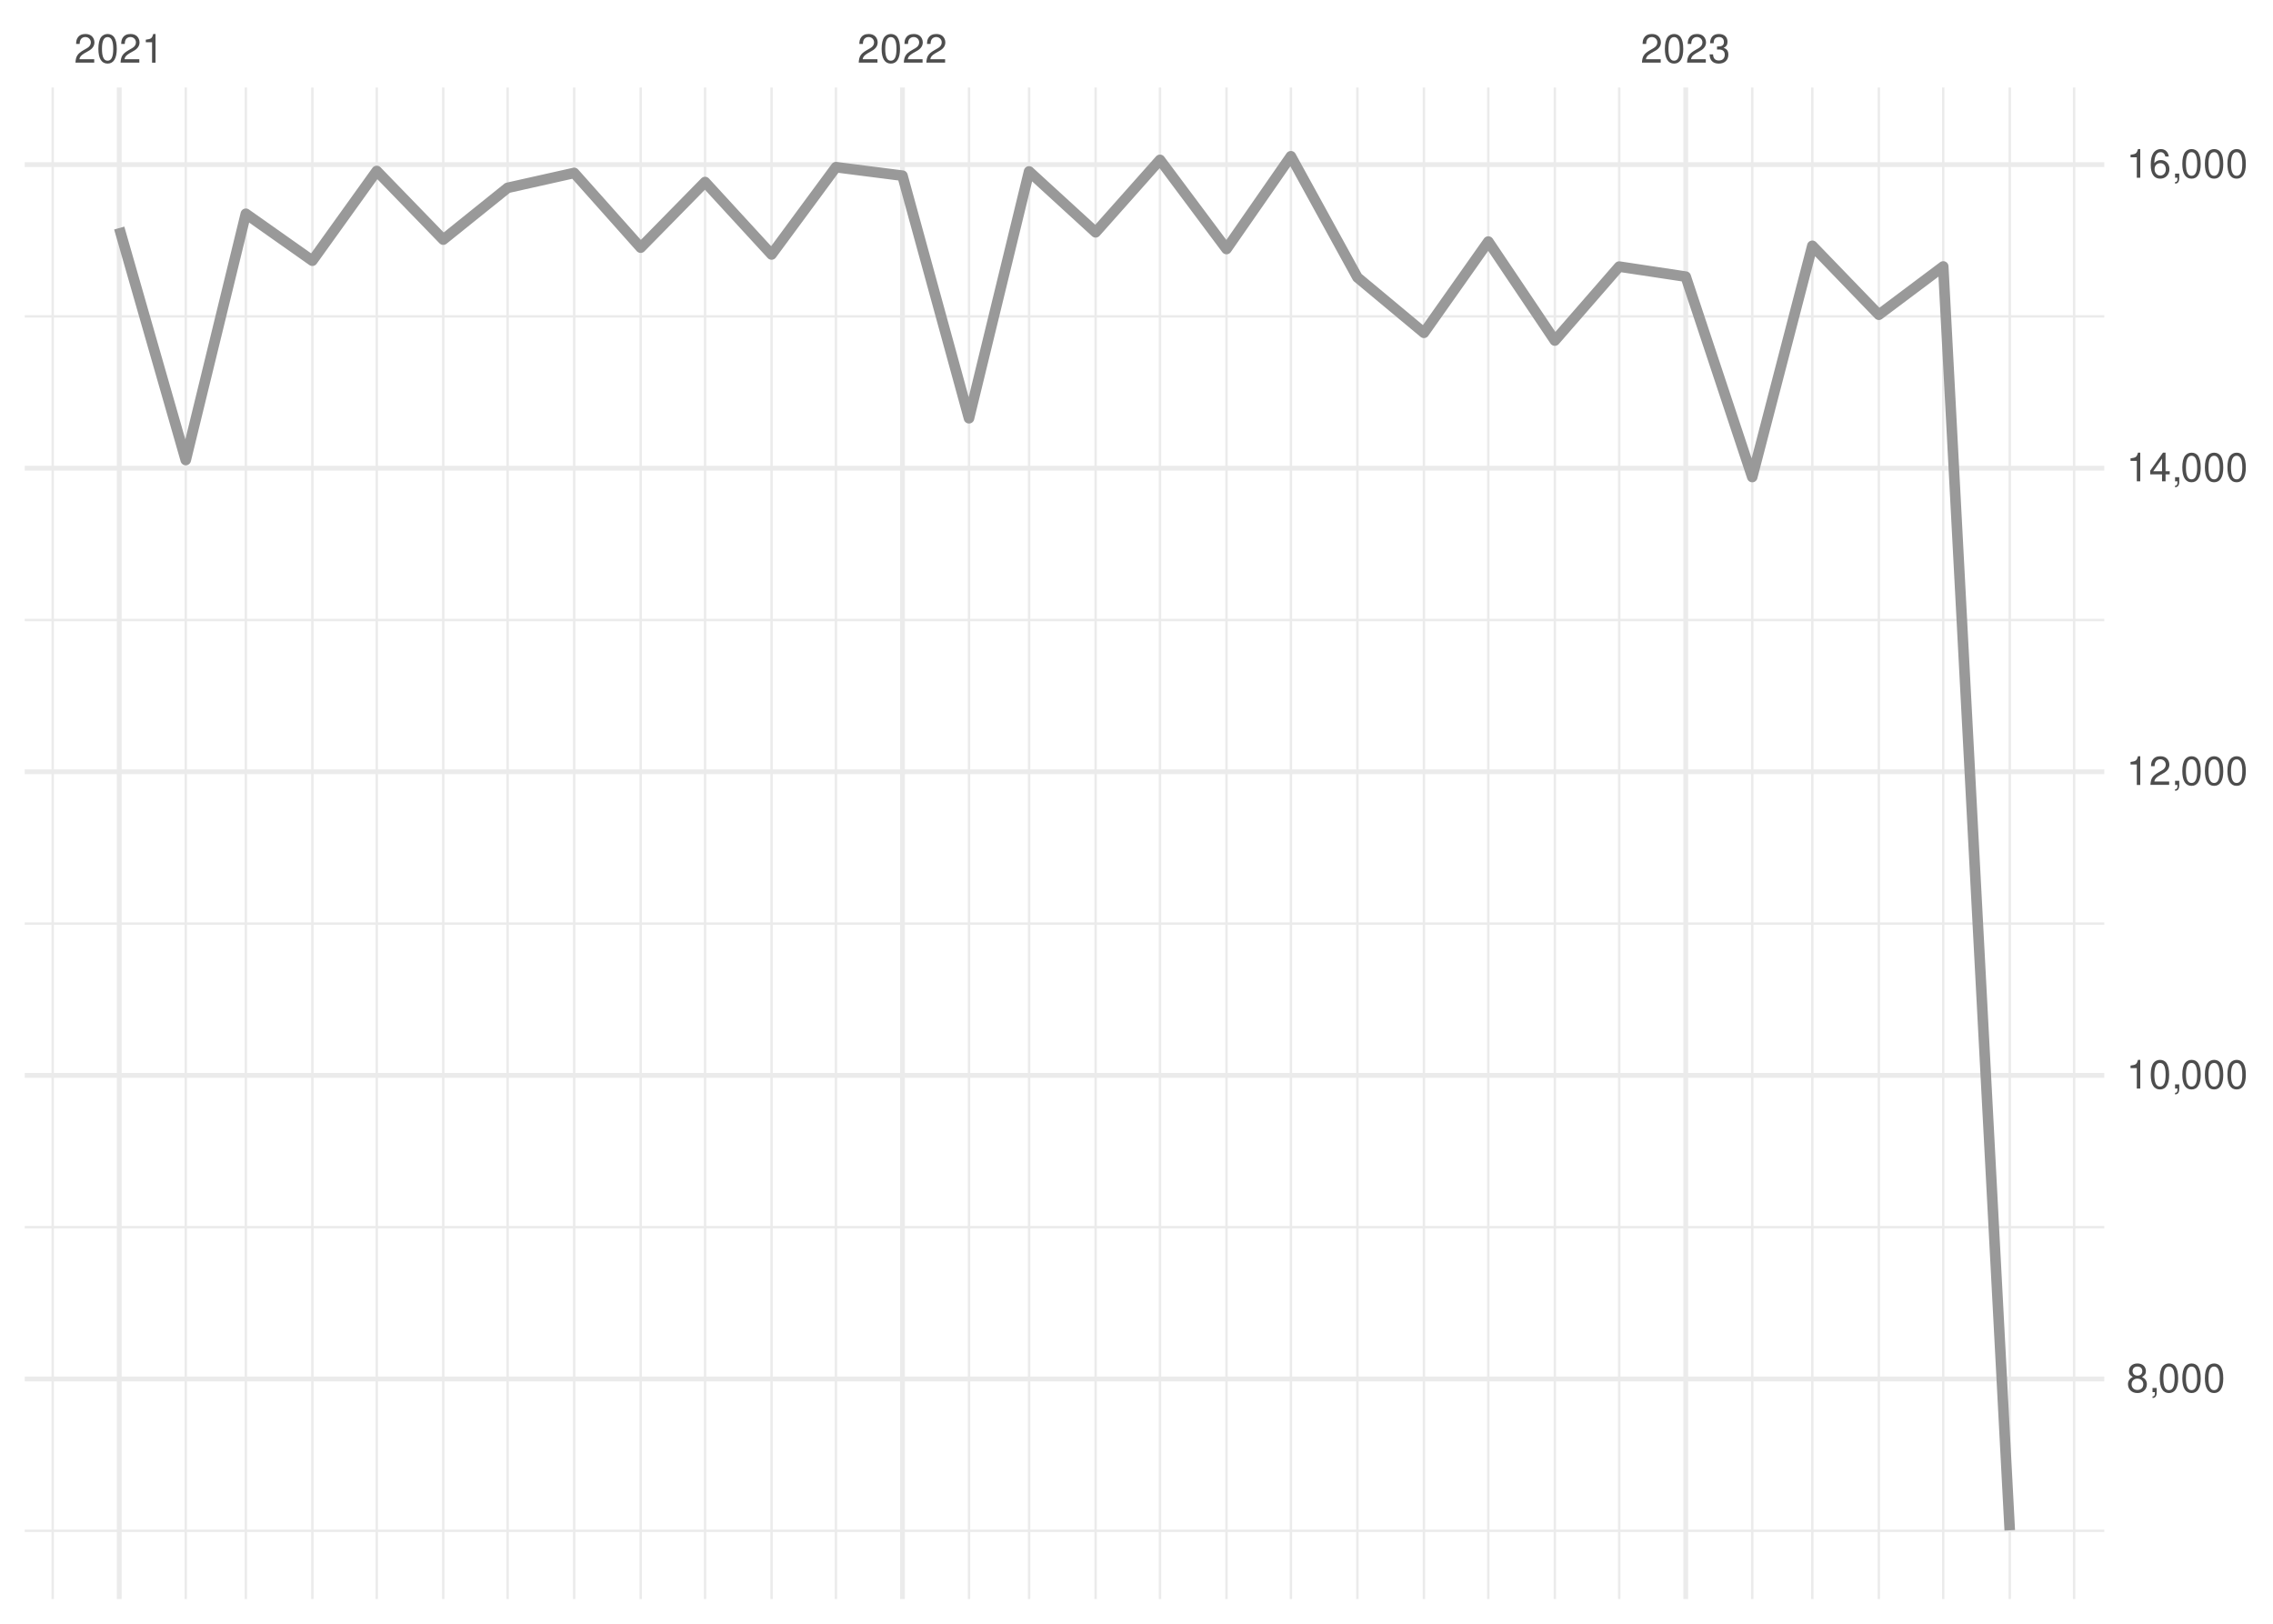
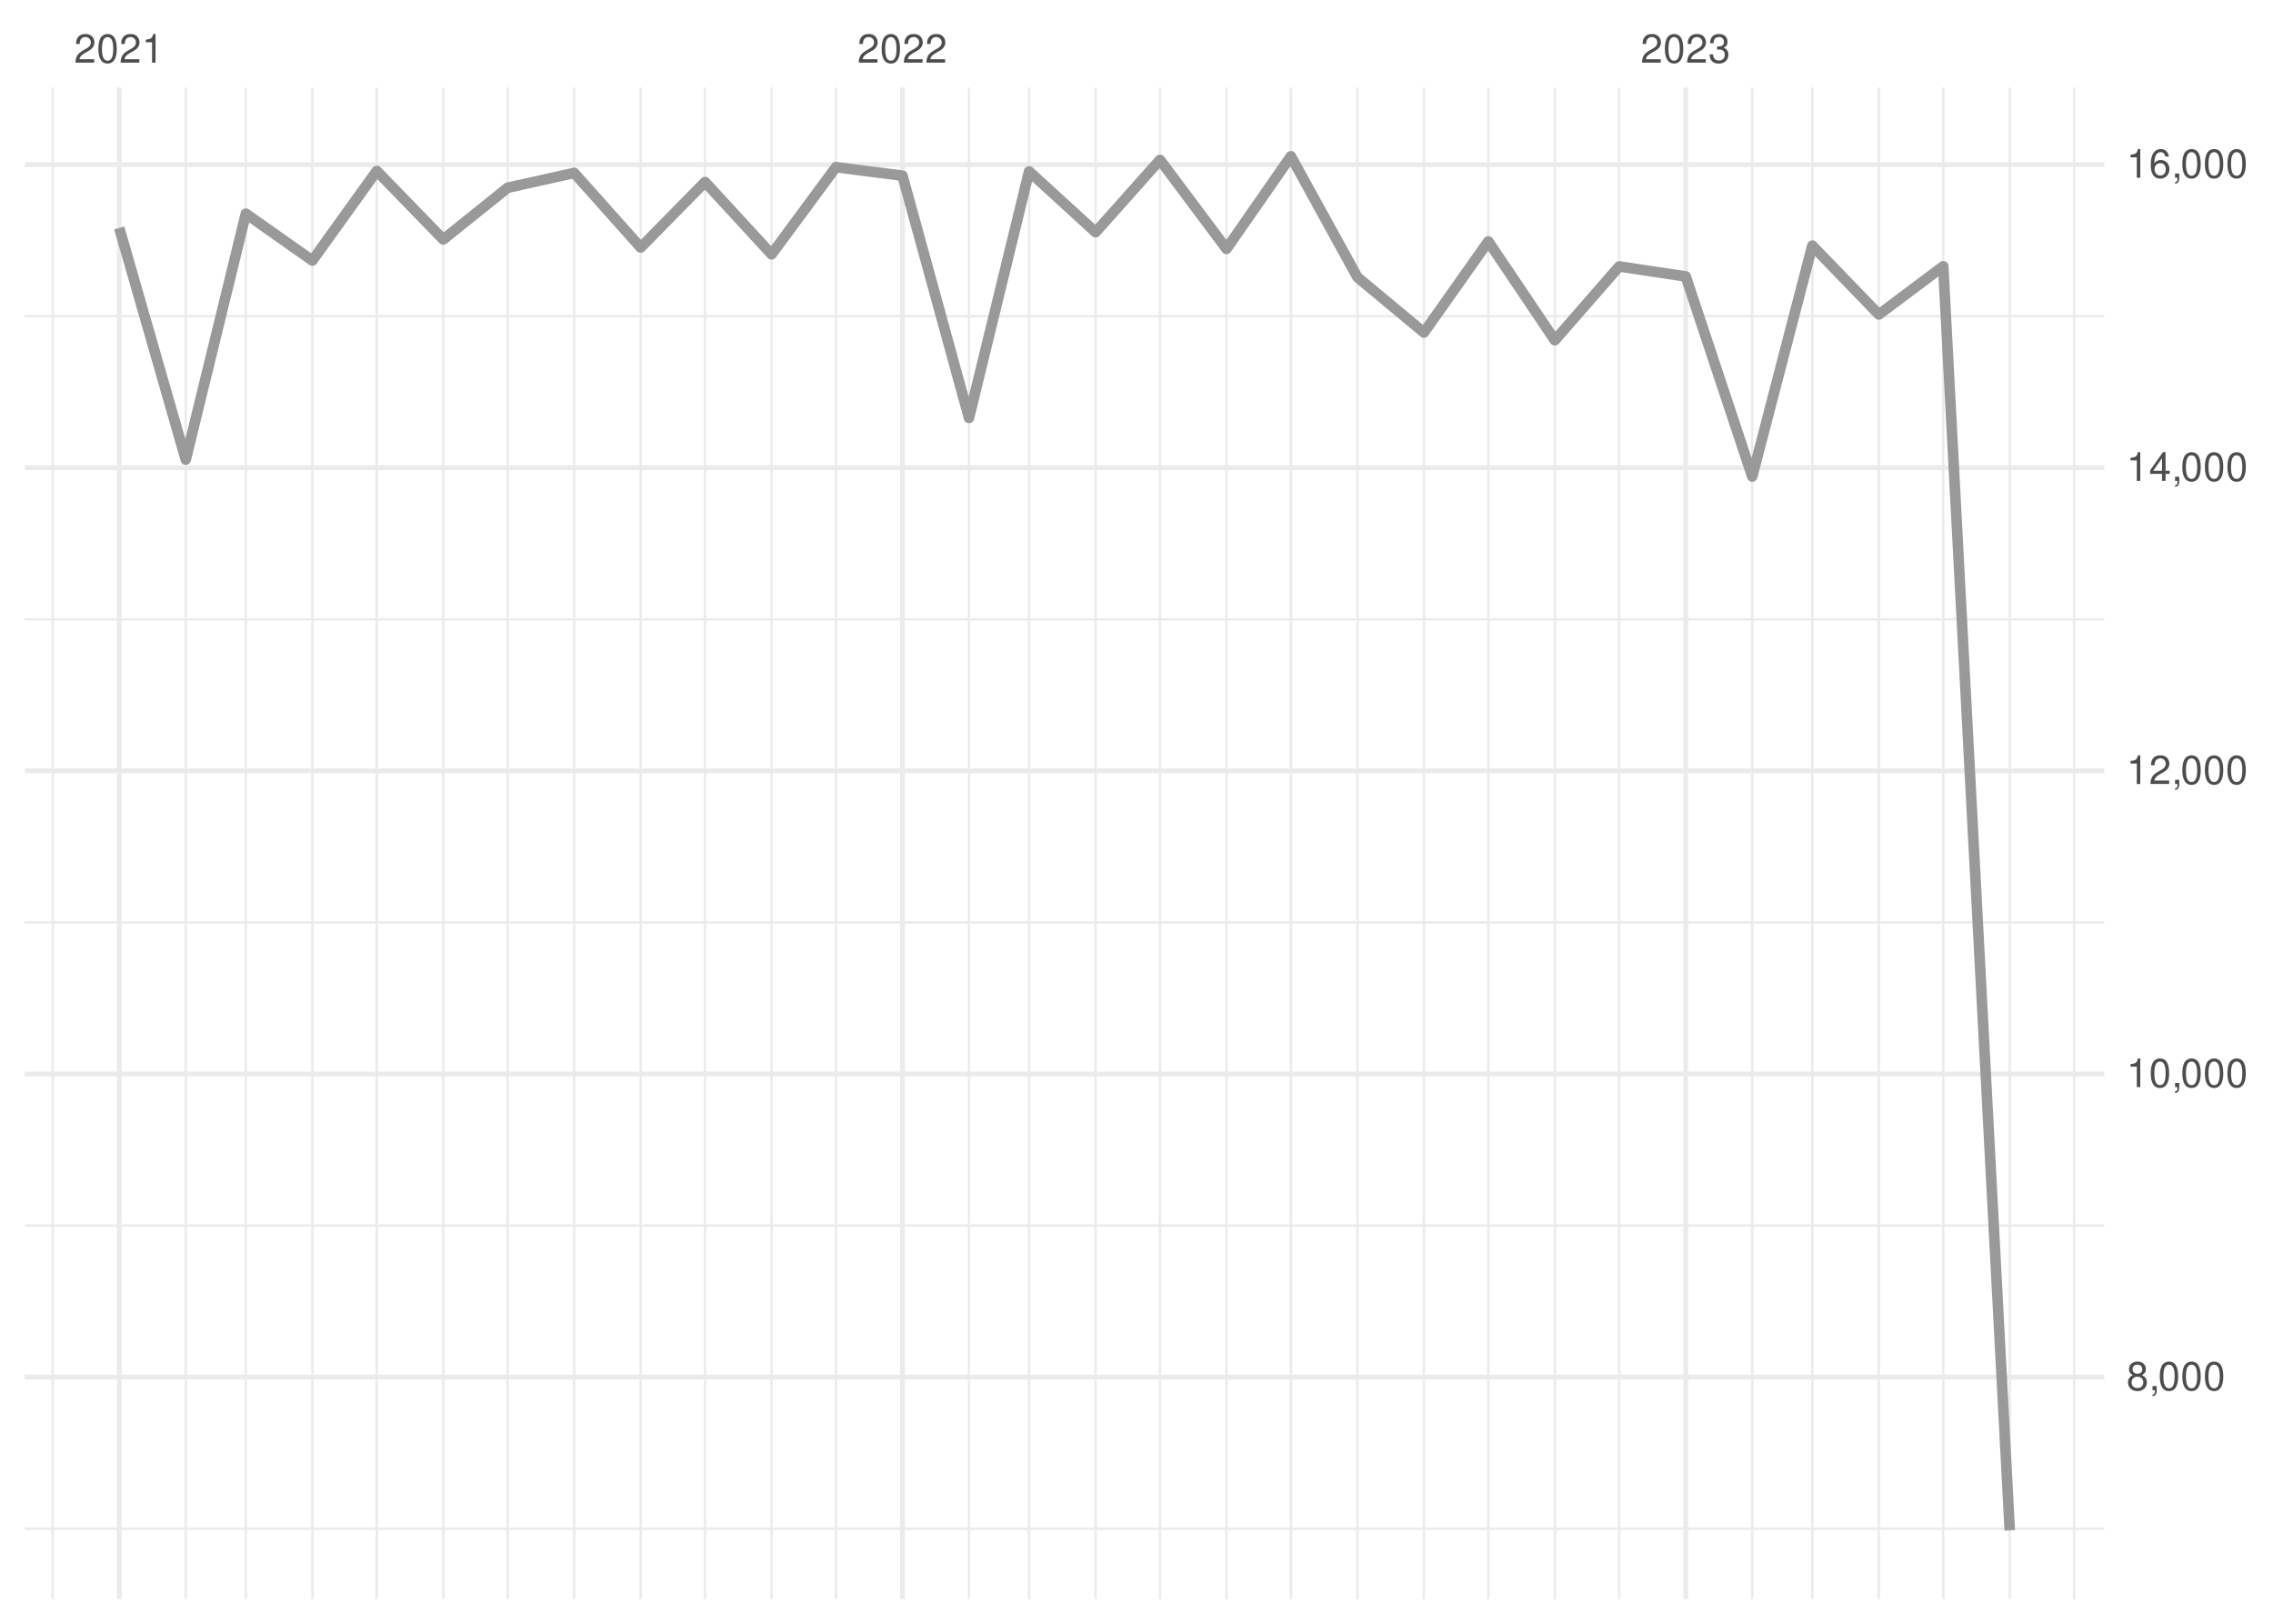
<svg xmlns="http://www.w3.org/2000/svg" xmlns:xlink="http://www.w3.org/1999/xlink" width="504pt" height="360pt" viewBox="0 0 504 360" version="1.1">
  <defs>
    <g>
      <symbol overflow="visible" id="glyph0-0">
        <path style="stroke:none;" d="" />
      </symbol>
      <symbol overflow="visible" id="glyph0-1">
        <path style="stroke:none;" d="M 4.453 -0.766 L 1.172 -0.766 C 1.25 -1.297 1.531 -1.625 2.297 -2.094 L 3.172 -2.594 C 4.047 -3.062 4.5 -3.719 4.5 -4.5 C 4.5 -5.031 4.281 -5.531 3.922 -5.875 C 3.547 -6.203 3.094 -6.359 2.5 -6.359 C 1.703 -6.359 1.125 -6.078 0.781 -5.531 C 0.547 -5.203 0.453 -4.797 0.438 -4.156 L 1.219 -4.156 C 1.234 -4.594 1.297 -4.844 1.406 -5.062 C 1.594 -5.438 2 -5.688 2.469 -5.688 C 3.172 -5.688 3.703 -5.172 3.703 -4.484 C 3.703 -3.969 3.406 -3.531 2.859 -3.219 L 2.047 -2.75 C 0.75 -2 0.375 -1.406 0.297 -0.016 L 4.453 -0.016 Z M 4.453 -0.766 " />
      </symbol>
      <symbol overflow="visible" id="glyph0-2">
        <path style="stroke:none;" d="M 2.422 -6.359 C 1.844 -6.359 1.312 -6.094 0.984 -5.672 C 0.578 -5.109 0.375 -4.25 0.375 -3.078 C 0.375 -0.938 1.078 0.203 2.422 0.203 C 3.734 0.203 4.453 -0.938 4.453 -3.031 C 4.453 -4.25 4.266 -5.078 3.859 -5.672 C 3.531 -6.109 3.016 -6.359 2.422 -6.359 Z M 2.422 -5.672 C 3.25 -5.672 3.672 -4.828 3.672 -3.094 C 3.672 -1.281 3.266 -0.438 2.406 -0.438 C 1.578 -0.438 1.172 -1.312 1.172 -3.062 C 1.172 -4.828 1.578 -5.672 2.422 -5.672 Z M 2.422 -5.672 " />
      </symbol>
      <symbol overflow="visible" id="glyph0-3">
        <path style="stroke:none;" d="M 2.281 -4.531 L 2.281 0 L 3.047 0 L 3.047 -6.359 L 2.547 -6.359 C 2.266 -5.391 2.094 -5.25 0.891 -5.094 L 0.891 -4.531 Z M 2.281 -4.531 " />
      </symbol>
      <symbol overflow="visible" id="glyph0-4">
        <path style="stroke:none;" d="M 1.938 -2.922 L 2.359 -2.922 C 3.203 -2.922 3.656 -2.531 3.656 -1.766 C 3.656 -0.969 3.172 -0.484 2.375 -0.484 C 1.516 -0.484 1.109 -0.922 1.062 -1.844 L 0.281 -1.844 C 0.312 -1.344 0.406 -1 0.547 -0.719 C 0.875 -0.109 1.484 0.203 2.344 0.203 C 3.625 0.203 4.453 -0.578 4.453 -1.781 C 4.453 -2.594 4.141 -3.031 3.391 -3.297 C 3.969 -3.531 4.266 -3.969 4.266 -4.609 C 4.266 -5.703 3.547 -6.359 2.359 -6.359 C 1.109 -6.359 0.438 -5.656 0.406 -4.312 L 1.188 -4.312 C 1.203 -4.703 1.234 -4.922 1.328 -5.109 C 1.5 -5.469 1.891 -5.688 2.375 -5.688 C 3.062 -5.688 3.469 -5.266 3.469 -4.578 C 3.469 -4.141 3.312 -3.859 2.969 -3.719 C 2.766 -3.625 2.484 -3.594 1.938 -3.578 Z M 1.938 -2.922 " />
      </symbol>
      <symbol overflow="visible" id="glyph0-5">
        <path style="stroke:none;" d="M 3.438 -3.359 C 4.094 -3.75 4.297 -4.062 4.297 -4.656 C 4.297 -5.672 3.531 -6.359 2.422 -6.359 C 1.312 -6.359 0.547 -5.672 0.547 -4.672 C 0.547 -4.062 0.75 -3.75 1.391 -3.359 C 0.672 -2.984 0.328 -2.469 0.328 -1.766 C 0.328 -0.609 1.172 0.203 2.422 0.203 C 3.656 0.203 4.516 -0.609 4.516 -1.766 C 4.516 -2.469 4.156 -2.984 3.438 -3.359 Z M 2.422 -5.672 C 3.078 -5.672 3.5 -5.281 3.5 -4.641 C 3.5 -4.047 3.062 -3.656 2.422 -3.656 C 1.766 -3.656 1.344 -4.047 1.344 -4.656 C 1.344 -5.281 1.766 -5.672 2.422 -5.672 Z M 2.422 -3 C 3.188 -3 3.719 -2.484 3.719 -1.75 C 3.719 -0.984 3.203 -0.484 2.406 -0.484 C 1.641 -0.484 1.125 -1 1.125 -1.734 C 1.125 -2.5 1.641 -3 2.422 -3 Z M 2.422 -3 " />
      </symbol>
      <symbol overflow="visible" id="glyph0-6">
        <path style="stroke:none;" d="M 0.766 -0.922 L 0.766 0 L 1.297 0 L 1.297 0.156 C 1.297 0.766 1.172 0.938 0.766 0.953 L 0.766 1.297 C 1.344 1.312 1.688 0.891 1.688 0.141 L 1.688 -0.922 Z M 0.766 -0.922 " />
      </symbol>
      <symbol overflow="visible" id="glyph0-7">
        <path style="stroke:none;" d="M 2.875 -1.547 L 2.875 0 L 3.656 0 L 3.656 -1.547 L 4.578 -1.547 L 4.578 -2.234 L 3.656 -2.234 L 3.656 -6.359 L 3.078 -6.359 L 0.25 -2.359 L 0.25 -1.547 Z M 2.875 -2.234 L 0.922 -2.234 L 2.875 -5.047 Z M 2.875 -2.234 " />
      </symbol>
      <symbol overflow="visible" id="glyph0-8">
        <path style="stroke:none;" d="M 4.375 -4.703 C 4.234 -5.75 3.562 -6.359 2.609 -6.359 C 1.922 -6.359 1.312 -6.031 0.938 -5.453 C 0.547 -4.828 0.375 -4.062 0.375 -2.906 C 0.375 -1.828 0.531 -1.156 0.906 -0.594 C 1.234 -0.078 1.781 0.203 2.469 0.203 C 3.656 0.203 4.516 -0.688 4.516 -1.922 C 4.516 -3.094 3.719 -3.922 2.609 -3.922 C 1.984 -3.922 1.5 -3.688 1.172 -3.234 C 1.172 -4.797 1.672 -5.672 2.562 -5.672 C 3.109 -5.672 3.484 -5.328 3.609 -4.703 Z M 2.5 -3.234 C 3.25 -3.234 3.719 -2.703 3.719 -1.859 C 3.719 -1.062 3.188 -0.484 2.484 -0.484 C 1.766 -0.484 1.219 -1.094 1.219 -1.906 C 1.219 -2.688 1.734 -3.234 2.5 -3.234 Z M 2.5 -3.234 " />
      </symbol>
    </g>
    <clipPath id="clip1">
-       <path d="M 5.48 339 L 466.59 339 L 466.59 340 L 5.48 340 Z M 5.48 339 " />
+       <path d="M 5.48 338 L 466.59 338 L 466.59 340 L 5.48 340 Z M 5.48 338 " />
    </clipPath>
    <clipPath id="clip2">
-       <path d="M 5.48 271 L 466.59 271 L 466.59 273 L 5.48 273 Z M 5.48 271 " />
+       <path d="M 5.48 271 L 466.59 271 L 466.59 272 L 5.48 272 Z M 5.48 271 " />
    </clipPath>
    <clipPath id="clip3">
-       <path d="M 5.48 204 L 466.59 204 L 466.59 206 L 5.48 206 Z M 5.48 204 " />
+       <path d="M 5.48 204 L 466.59 204 L 466.59 205 L 5.48 205 Z M 5.48 204 " />
    </clipPath>
    <clipPath id="clip4">
      <path d="M 5.48 137 L 466.59 137 L 466.59 138 L 5.48 138 Z M 5.48 137 " />
    </clipPath>
    <clipPath id="clip5">
      <path d="M 5.48 69 L 466.59 69 L 466.59 71 L 5.48 71 Z M 5.48 69 " />
    </clipPath>
    <clipPath id="clip6">
      <path d="M 11 19.41 L 12 19.41 L 12 354.52 L 11 354.52 Z M 11 19.41 " />
    </clipPath>
    <clipPath id="clip7">
      <path d="M 40 19.41 L 42 19.41 L 42 354.52 L 40 354.52 Z M 40 19.41 " />
    </clipPath>
    <clipPath id="clip8">
      <path d="M 54 19.41 L 55 19.41 L 55 354.52 L 54 354.52 Z M 54 19.41 " />
    </clipPath>
    <clipPath id="clip9">
      <path d="M 68 19.41 L 70 19.41 L 70 354.52 L 68 354.52 Z M 68 19.41 " />
    </clipPath>
    <clipPath id="clip10">
      <path d="M 83 19.41 L 84 19.41 L 84 354.52 L 83 354.52 Z M 83 19.41 " />
    </clipPath>
    <clipPath id="clip11">
      <path d="M 98 19.41 L 99 19.41 L 99 354.52 L 98 354.52 Z M 98 19.41 " />
    </clipPath>
    <clipPath id="clip12">
      <path d="M 112 19.41 L 113 19.41 L 113 354.52 L 112 354.52 Z M 112 19.41 " />
    </clipPath>
    <clipPath id="clip13">
      <path d="M 127 19.41 L 128 19.41 L 128 354.52 L 127 354.52 Z M 127 19.41 " />
    </clipPath>
    <clipPath id="clip14">
      <path d="M 141 19.41 L 143 19.41 L 143 354.52 L 141 354.52 Z M 141 19.41 " />
    </clipPath>
    <clipPath id="clip15">
      <path d="M 156 19.41 L 157 19.41 L 157 354.52 L 156 354.52 Z M 156 19.41 " />
    </clipPath>
    <clipPath id="clip16">
      <path d="M 170 19.41 L 172 19.41 L 172 354.52 L 170 354.52 Z M 170 19.41 " />
    </clipPath>
    <clipPath id="clip17">
      <path d="M 185 19.41 L 186 19.41 L 186 354.52 L 185 354.52 Z M 185 19.41 " />
    </clipPath>
    <clipPath id="clip18">
      <path d="M 214 19.41 L 216 19.41 L 216 354.52 L 214 354.52 Z M 214 19.41 " />
    </clipPath>
    <clipPath id="clip19">
      <path d="M 227 19.41 L 229 19.41 L 229 354.52 L 227 354.52 Z M 227 19.41 " />
    </clipPath>
    <clipPath id="clip20">
      <path d="M 242 19.41 L 244 19.41 L 244 354.52 L 242 354.52 Z M 242 19.41 " />
    </clipPath>
    <clipPath id="clip21">
      <path d="M 256 19.41 L 258 19.41 L 258 354.52 L 256 354.52 Z M 256 19.41 " />
    </clipPath>
    <clipPath id="clip22">
      <path d="M 271 19.41 L 273 19.41 L 273 354.52 L 271 354.52 Z M 271 19.41 " />
    </clipPath>
    <clipPath id="clip23">
      <path d="M 285 19.41 L 287 19.41 L 287 354.52 L 285 354.52 Z M 285 19.41 " />
    </clipPath>
    <clipPath id="clip24">
      <path d="M 300 19.41 L 302 19.41 L 302 354.52 L 300 354.52 Z M 300 19.41 " />
    </clipPath>
    <clipPath id="clip25">
      <path d="M 315 19.41 L 316 19.41 L 316 354.52 L 315 354.52 Z M 315 19.41 " />
    </clipPath>
    <clipPath id="clip26">
      <path d="M 329 19.41 L 331 19.41 L 331 354.52 L 329 354.52 Z M 329 19.41 " />
    </clipPath>
    <clipPath id="clip27">
      <path d="M 344 19.41 L 346 19.41 L 346 354.52 L 344 354.52 Z M 344 19.41 " />
    </clipPath>
    <clipPath id="clip28">
      <path d="M 358 19.41 L 360 19.41 L 360 354.52 L 358 354.52 Z M 358 19.41 " />
    </clipPath>
    <clipPath id="clip29">
      <path d="M 388 19.41 L 389 19.41 L 389 354.52 L 388 354.52 Z M 388 19.41 " />
    </clipPath>
    <clipPath id="clip30">
      <path d="M 401 19.41 L 403 19.41 L 403 354.52 L 401 354.52 Z M 401 19.41 " />
    </clipPath>
    <clipPath id="clip31">
      <path d="M 416 19.41 L 417 19.41 L 417 354.52 L 416 354.52 Z M 416 19.41 " />
    </clipPath>
    <clipPath id="clip32">
      <path d="M 430 19.41 L 432 19.41 L 432 354.52 L 430 354.52 Z M 430 19.41 " />
    </clipPath>
    <clipPath id="clip33">
      <path d="M 445 19.41 L 446 19.41 L 446 354.52 L 445 354.52 Z M 445 19.41 " />
    </clipPath>
    <clipPath id="clip34">
      <path d="M 459 19.41 L 461 19.41 L 461 354.52 L 459 354.52 Z M 459 19.41 " />
    </clipPath>
    <clipPath id="clip35">
-       <path d="M 5.48 305 L 466.59 305 L 466.59 307 L 5.48 307 Z M 5.48 305 " />
+       <path d="M 5.48 304 L 466.59 304 L 466.59 306 L 5.48 306 Z M 5.48 304 " />
    </clipPath>
    <clipPath id="clip36">
      <path d="M 5.48 237 L 466.59 237 L 466.59 239 L 5.48 239 Z M 5.48 237 " />
    </clipPath>
    <clipPath id="clip37">
      <path d="M 5.48 170 L 466.59 170 L 466.59 172 L 5.48 172 Z M 5.48 170 " />
    </clipPath>
    <clipPath id="clip38">
      <path d="M 5.48 103 L 466.59 103 L 466.59 105 L 5.48 105 Z M 5.48 103 " />
    </clipPath>
    <clipPath id="clip39">
      <path d="M 5.48 35 L 466.59 35 L 466.59 38 L 5.48 38 Z M 5.48 35 " />
    </clipPath>
    <clipPath id="clip40">
      <path d="M 25 19.41 L 27 19.41 L 27 354.52 L 25 354.52 Z M 25 19.41 " />
    </clipPath>
    <clipPath id="clip41">
      <path d="M 199 19.41 L 201 19.41 L 201 354.52 L 199 354.52 Z M 199 19.41 " />
    </clipPath>
    <clipPath id="clip42">
      <path d="M 373 19.41 L 375 19.41 L 375 354.52 L 373 354.52 Z M 373 19.41 " />
    </clipPath>
  </defs>
  <g id="surface26">
    <rect x="0" y="0" width="504" height="360" style="fill:rgb(100%,100%,100%);fill-opacity:1;stroke:none;" />
    <g clip-path="url(#clip1)" clip-rule="nonzero">
-       <path style="fill:none;stroke-width:0.533;stroke-linecap:butt;stroke-linejoin:round;stroke:rgb(92.157%,92.157%,92.157%);stroke-opacity:1;stroke-miterlimit:10;" d="M 5.48 339.391 L 466.59 339.391 " />
+       <path style="fill:none;stroke-width:0.533;stroke-linecap:butt;stroke-linejoin:round;stroke:rgb(92.157%,92.157%,92.157%);stroke-opacity:1;stroke-miterlimit:10;" d="M 5.48 338.918 L 466.59 338.918 " />
    </g>
    <g clip-path="url(#clip2)" clip-rule="nonzero">
-       <path style="fill:none;stroke-width:0.533;stroke-linecap:butt;stroke-linejoin:round;stroke:rgb(92.157%,92.157%,92.157%);stroke-opacity:1;stroke-miterlimit:10;" d="M 5.48 272.078 L 466.59 272.078 " />
+       <path style="fill:none;stroke-width:0.533;stroke-linecap:butt;stroke-linejoin:round;stroke:rgb(92.157%,92.157%,92.157%);stroke-opacity:1;stroke-miterlimit:10;" d="M 5.48 271.711 L 466.59 271.711 " />
    </g>
    <g clip-path="url(#clip3)" clip-rule="nonzero">
-       <path style="fill:none;stroke-width:0.533;stroke-linecap:butt;stroke-linejoin:round;stroke:rgb(92.157%,92.157%,92.157%);stroke-opacity:1;stroke-miterlimit:10;" d="M 5.48 204.77 L 466.59 204.77 " />
+       <path style="fill:none;stroke-width:0.533;stroke-linecap:butt;stroke-linejoin:round;stroke:rgb(92.157%,92.157%,92.157%);stroke-opacity:1;stroke-miterlimit:10;" d="M 5.48 204.508 L 466.59 204.508 " />
    </g>
    <g clip-path="url(#clip4)" clip-rule="nonzero">
-       <path style="fill:none;stroke-width:0.533;stroke-linecap:butt;stroke-linejoin:round;stroke:rgb(92.157%,92.157%,92.157%);stroke-opacity:1;stroke-miterlimit:10;" d="M 5.48 137.461 L 466.59 137.461 " />
+       <path style="fill:none;stroke-width:0.533;stroke-linecap:butt;stroke-linejoin:round;stroke:rgb(92.157%,92.157%,92.157%);stroke-opacity:1;stroke-miterlimit:10;" d="M 5.48 137.301 L 466.59 137.301 " />
    </g>
    <g clip-path="url(#clip5)" clip-rule="nonzero">
-       <path style="fill:none;stroke-width:0.533;stroke-linecap:butt;stroke-linejoin:round;stroke:rgb(92.157%,92.157%,92.157%);stroke-opacity:1;stroke-miterlimit:10;" d="M 5.48 70.148 L 466.59 70.148 " />
+       <path style="fill:none;stroke-width:0.533;stroke-linecap:butt;stroke-linejoin:round;stroke:rgb(92.157%,92.157%,92.157%);stroke-opacity:1;stroke-miterlimit:10;" d="M 5.48 70.094 L 466.59 70.094 " />
    </g>
    <g clip-path="url(#clip6)" clip-rule="nonzero">
      <path style="fill:none;stroke-width:0.533;stroke-linecap:butt;stroke-linejoin:round;stroke:rgb(92.157%,92.157%,92.157%);stroke-opacity:1;stroke-miterlimit:10;" d="M 11.688 354.52 L 11.688 19.41 " />
    </g>
    <g clip-path="url(#clip7)" clip-rule="nonzero">
      <path style="fill:none;stroke-width:0.533;stroke-linecap:butt;stroke-linejoin:round;stroke:rgb(92.157%,92.157%,92.157%);stroke-opacity:1;stroke-miterlimit:10;" d="M 41.188 354.52 L 41.188 19.41 " />
    </g>
    <g clip-path="url(#clip8)" clip-rule="nonzero">
      <path style="fill:none;stroke-width:0.533;stroke-linecap:butt;stroke-linejoin:round;stroke:rgb(92.157%,92.157%,92.157%);stroke-opacity:1;stroke-miterlimit:10;" d="M 54.512 354.52 L 54.512 19.41 " />
    </g>
    <g clip-path="url(#clip9)" clip-rule="nonzero">
      <path style="fill:none;stroke-width:0.533;stroke-linecap:butt;stroke-linejoin:round;stroke:rgb(92.157%,92.157%,92.157%);stroke-opacity:1;stroke-miterlimit:10;" d="M 69.262 354.52 L 69.262 19.41 " />
    </g>
    <g clip-path="url(#clip10)" clip-rule="nonzero">
      <path style="fill:none;stroke-width:0.533;stroke-linecap:butt;stroke-linejoin:round;stroke:rgb(92.157%,92.157%,92.157%);stroke-opacity:1;stroke-miterlimit:10;" d="M 83.535 354.52 L 83.535 19.41 " />
    </g>
    <g clip-path="url(#clip11)" clip-rule="nonzero">
      <path style="fill:none;stroke-width:0.533;stroke-linecap:butt;stroke-linejoin:round;stroke:rgb(92.157%,92.157%,92.157%);stroke-opacity:1;stroke-miterlimit:10;" d="M 98.285 354.52 L 98.285 19.41 " />
    </g>
    <g clip-path="url(#clip12)" clip-rule="nonzero">
      <path style="fill:none;stroke-width:0.533;stroke-linecap:butt;stroke-linejoin:round;stroke:rgb(92.157%,92.157%,92.157%);stroke-opacity:1;stroke-miterlimit:10;" d="M 112.562 354.52 L 112.562 19.41 " />
    </g>
    <g clip-path="url(#clip13)" clip-rule="nonzero">
      <path style="fill:none;stroke-width:0.533;stroke-linecap:butt;stroke-linejoin:round;stroke:rgb(92.157%,92.157%,92.157%);stroke-opacity:1;stroke-miterlimit:10;" d="M 127.312 354.52 L 127.312 19.41 " />
    </g>
    <g clip-path="url(#clip14)" clip-rule="nonzero">
      <path style="fill:none;stroke-width:0.533;stroke-linecap:butt;stroke-linejoin:round;stroke:rgb(92.157%,92.157%,92.157%);stroke-opacity:1;stroke-miterlimit:10;" d="M 142.062 354.52 L 142.062 19.41 " />
    </g>
    <g clip-path="url(#clip15)" clip-rule="nonzero">
      <path style="fill:none;stroke-width:0.533;stroke-linecap:butt;stroke-linejoin:round;stroke:rgb(92.157%,92.157%,92.157%);stroke-opacity:1;stroke-miterlimit:10;" d="M 156.336 354.52 L 156.336 19.41 " />
    </g>
    <g clip-path="url(#clip16)" clip-rule="nonzero">
      <path style="fill:none;stroke-width:0.533;stroke-linecap:butt;stroke-linejoin:round;stroke:rgb(92.157%,92.157%,92.157%);stroke-opacity:1;stroke-miterlimit:10;" d="M 171.086 354.52 L 171.086 19.41 " />
    </g>
    <g clip-path="url(#clip17)" clip-rule="nonzero">
      <path style="fill:none;stroke-width:0.533;stroke-linecap:butt;stroke-linejoin:round;stroke:rgb(92.157%,92.157%,92.157%);stroke-opacity:1;stroke-miterlimit:10;" d="M 185.359 354.52 L 185.359 19.41 " />
    </g>
    <g clip-path="url(#clip18)" clip-rule="nonzero">
      <path style="fill:none;stroke-width:0.533;stroke-linecap:butt;stroke-linejoin:round;stroke:rgb(92.157%,92.157%,92.157%);stroke-opacity:1;stroke-miterlimit:10;" d="M 214.859 354.52 L 214.859 19.41 " />
    </g>
    <g clip-path="url(#clip19)" clip-rule="nonzero">
      <path style="fill:none;stroke-width:0.533;stroke-linecap:butt;stroke-linejoin:round;stroke:rgb(92.157%,92.157%,92.157%);stroke-opacity:1;stroke-miterlimit:10;" d="M 228.184 354.52 L 228.184 19.41 " />
    </g>
    <g clip-path="url(#clip20)" clip-rule="nonzero">
      <path style="fill:none;stroke-width:0.533;stroke-linecap:butt;stroke-linejoin:round;stroke:rgb(92.157%,92.157%,92.157%);stroke-opacity:1;stroke-miterlimit:10;" d="M 242.934 354.52 L 242.934 19.41 " />
    </g>
    <g clip-path="url(#clip21)" clip-rule="nonzero">
      <path style="fill:none;stroke-width:0.533;stroke-linecap:butt;stroke-linejoin:round;stroke:rgb(92.157%,92.157%,92.157%);stroke-opacity:1;stroke-miterlimit:10;" d="M 257.207 354.52 L 257.207 19.41 " />
    </g>
    <g clip-path="url(#clip22)" clip-rule="nonzero">
      <path style="fill:none;stroke-width:0.533;stroke-linecap:butt;stroke-linejoin:round;stroke:rgb(92.157%,92.157%,92.157%);stroke-opacity:1;stroke-miterlimit:10;" d="M 271.957 354.52 L 271.957 19.41 " />
    </g>
    <g clip-path="url(#clip23)" clip-rule="nonzero">
      <path style="fill:none;stroke-width:0.533;stroke-linecap:butt;stroke-linejoin:round;stroke:rgb(92.157%,92.157%,92.157%);stroke-opacity:1;stroke-miterlimit:10;" d="M 286.234 354.52 L 286.234 19.41 " />
    </g>
    <g clip-path="url(#clip24)" clip-rule="nonzero">
      <path style="fill:none;stroke-width:0.533;stroke-linecap:butt;stroke-linejoin:round;stroke:rgb(92.157%,92.157%,92.157%);stroke-opacity:1;stroke-miterlimit:10;" d="M 300.984 354.52 L 300.984 19.41 " />
    </g>
    <g clip-path="url(#clip25)" clip-rule="nonzero">
      <path style="fill:none;stroke-width:0.533;stroke-linecap:butt;stroke-linejoin:round;stroke:rgb(92.157%,92.157%,92.157%);stroke-opacity:1;stroke-miterlimit:10;" d="M 315.734 354.52 L 315.734 19.41 " />
    </g>
    <g clip-path="url(#clip26)" clip-rule="nonzero">
      <path style="fill:none;stroke-width:0.533;stroke-linecap:butt;stroke-linejoin:round;stroke:rgb(92.157%,92.157%,92.157%);stroke-opacity:1;stroke-miterlimit:10;" d="M 330.008 354.52 L 330.008 19.41 " />
    </g>
    <g clip-path="url(#clip27)" clip-rule="nonzero">
      <path style="fill:none;stroke-width:0.533;stroke-linecap:butt;stroke-linejoin:round;stroke:rgb(92.157%,92.157%,92.157%);stroke-opacity:1;stroke-miterlimit:10;" d="M 344.758 354.52 L 344.758 19.41 " />
    </g>
    <g clip-path="url(#clip28)" clip-rule="nonzero">
      <path style="fill:none;stroke-width:0.533;stroke-linecap:butt;stroke-linejoin:round;stroke:rgb(92.157%,92.157%,92.157%);stroke-opacity:1;stroke-miterlimit:10;" d="M 359.031 354.52 L 359.031 19.41 " />
    </g>
    <g clip-path="url(#clip29)" clip-rule="nonzero">
      <path style="fill:none;stroke-width:0.533;stroke-linecap:butt;stroke-linejoin:round;stroke:rgb(92.157%,92.157%,92.157%);stroke-opacity:1;stroke-miterlimit:10;" d="M 388.531 354.52 L 388.531 19.41 " />
    </g>
    <g clip-path="url(#clip30)" clip-rule="nonzero">
      <path style="fill:none;stroke-width:0.533;stroke-linecap:butt;stroke-linejoin:round;stroke:rgb(92.157%,92.157%,92.157%);stroke-opacity:1;stroke-miterlimit:10;" d="M 401.855 354.52 L 401.855 19.41 " />
    </g>
    <g clip-path="url(#clip31)" clip-rule="nonzero">
      <path style="fill:none;stroke-width:0.533;stroke-linecap:butt;stroke-linejoin:round;stroke:rgb(92.157%,92.157%,92.157%);stroke-opacity:1;stroke-miterlimit:10;" d="M 416.605 354.52 L 416.605 19.41 " />
    </g>
    <g clip-path="url(#clip32)" clip-rule="nonzero">
      <path style="fill:none;stroke-width:0.533;stroke-linecap:butt;stroke-linejoin:round;stroke:rgb(92.157%,92.157%,92.157%);stroke-opacity:1;stroke-miterlimit:10;" d="M 430.879 354.52 L 430.879 19.41 " />
    </g>
    <g clip-path="url(#clip33)" clip-rule="nonzero">
      <path style="fill:none;stroke-width:0.533;stroke-linecap:butt;stroke-linejoin:round;stroke:rgb(92.157%,92.157%,92.157%);stroke-opacity:1;stroke-miterlimit:10;" d="M 445.629 354.52 L 445.629 19.41 " />
    </g>
    <g clip-path="url(#clip34)" clip-rule="nonzero">
      <path style="fill:none;stroke-width:0.533;stroke-linecap:butt;stroke-linejoin:round;stroke:rgb(92.157%,92.157%,92.157%);stroke-opacity:1;stroke-miterlimit:10;" d="M 459.902 354.52 L 459.902 19.41 " />
    </g>
    <g clip-path="url(#clip35)" clip-rule="nonzero">
-       <path style="fill:none;stroke-width:1.067;stroke-linecap:butt;stroke-linejoin:round;stroke:rgb(92.157%,92.157%,92.157%);stroke-opacity:1;stroke-miterlimit:10;" d="M 5.48 305.734 L 466.59 305.734 " />
+       <path style="fill:none;stroke-width:1.067;stroke-linecap:butt;stroke-linejoin:round;stroke:rgb(92.157%,92.157%,92.157%);stroke-opacity:1;stroke-miterlimit:10;" d="M 5.48 305.316 L 466.59 305.316 " />
    </g>
    <g clip-path="url(#clip36)" clip-rule="nonzero">
-       <path style="fill:none;stroke-width:1.067;stroke-linecap:butt;stroke-linejoin:round;stroke:rgb(92.157%,92.157%,92.157%);stroke-opacity:1;stroke-miterlimit:10;" d="M 5.48 238.426 L 466.59 238.426 " />
+       <path style="fill:none;stroke-width:1.067;stroke-linecap:butt;stroke-linejoin:round;stroke:rgb(92.157%,92.157%,92.157%);stroke-opacity:1;stroke-miterlimit:10;" d="M 5.48 238.109 L 466.59 238.109 " />
    </g>
    <g clip-path="url(#clip37)" clip-rule="nonzero">
-       <path style="fill:none;stroke-width:1.067;stroke-linecap:butt;stroke-linejoin:round;stroke:rgb(92.157%,92.157%,92.157%);stroke-opacity:1;stroke-miterlimit:10;" d="M 5.48 171.113 L 466.59 171.113 " />
+       <path style="fill:none;stroke-width:1.067;stroke-linecap:butt;stroke-linejoin:round;stroke:rgb(92.157%,92.157%,92.157%);stroke-opacity:1;stroke-miterlimit:10;" d="M 5.48 170.902 L 466.59 170.902 " />
    </g>
    <g clip-path="url(#clip38)" clip-rule="nonzero">
-       <path style="fill:none;stroke-width:1.067;stroke-linecap:butt;stroke-linejoin:round;stroke:rgb(92.157%,92.157%,92.157%);stroke-opacity:1;stroke-miterlimit:10;" d="M 5.48 103.805 L 466.59 103.805 " />
+       <path style="fill:none;stroke-width:1.067;stroke-linecap:butt;stroke-linejoin:round;stroke:rgb(92.157%,92.157%,92.157%);stroke-opacity:1;stroke-miterlimit:10;" d="M 5.48 103.699 L 466.59 103.699 " />
    </g>
    <g clip-path="url(#clip39)" clip-rule="nonzero">
-       <path style="fill:none;stroke-width:1.067;stroke-linecap:butt;stroke-linejoin:round;stroke:rgb(92.157%,92.157%,92.157%);stroke-opacity:1;stroke-miterlimit:10;" d="M 5.48 36.496 L 466.59 36.496 " />
+       <path style="fill:none;stroke-width:1.067;stroke-linecap:butt;stroke-linejoin:round;stroke:rgb(92.157%,92.157%,92.157%);stroke-opacity:1;stroke-miterlimit:10;" d="M 5.48 36.492 L 466.59 36.492 " />
    </g>
    <g clip-path="url(#clip40)" clip-rule="nonzero">
      <path style="fill:none;stroke-width:1.067;stroke-linecap:butt;stroke-linejoin:round;stroke:rgb(92.157%,92.157%,92.157%);stroke-opacity:1;stroke-miterlimit:10;" d="M 26.438 354.52 L 26.438 19.41 " />
    </g>
    <g clip-path="url(#clip41)" clip-rule="nonzero">
      <path style="fill:none;stroke-width:1.067;stroke-linecap:butt;stroke-linejoin:round;stroke:rgb(92.157%,92.157%,92.157%);stroke-opacity:1;stroke-miterlimit:10;" d="M 200.109 354.52 L 200.109 19.41 " />
    </g>
    <g clip-path="url(#clip42)" clip-rule="nonzero">
      <path style="fill:none;stroke-width:1.067;stroke-linecap:butt;stroke-linejoin:round;stroke:rgb(92.157%,92.157%,92.157%);stroke-opacity:1;stroke-miterlimit:10;" d="M 373.781 354.52 L 373.781 19.41 " />
    </g>
-     <path style="fill:none;stroke-width:2.347;stroke-linecap:butt;stroke-linejoin:round;stroke:rgb(60%,60%,60%);stroke-opacity:1;stroke-miterlimit:10;" d="M 26.438 50.562 L 41.188 101.988 L 54.512 47.398 L 69.262 57.797 L 83.535 37.906 L 98.285 53.121 L 112.562 41.645 L 127.312 38.344 L 142.062 54.902 L 156.336 40.363 L 171.086 56.418 L 185.359 37.066 L 200.109 38.949 L 214.859 92.73 L 228.184 38.008 L 242.934 51.504 L 257.207 35.449 L 271.957 55.207 L 286.234 34.645 L 300.984 61.5 L 315.734 73.785 L 330.008 53.559 L 344.758 75.5 L 359.031 59.109 L 373.781 61.332 L 388.531 105.758 L 401.855 54.5 L 416.605 69.777 L 430.879 59.078 L 445.629 339.289 " />
+     <path style="fill:none;stroke-width:2.347;stroke-linecap:butt;stroke-linejoin:round;stroke:rgb(60%,60%,60%);stroke-opacity:1;stroke-miterlimit:10;" d="M 26.438 50.539 L 41.188 101.883 L 54.512 47.379 L 69.262 57.762 L 83.535 37.902 L 98.285 53.09 L 112.562 41.633 L 127.312 38.34 L 142.062 54.871 L 156.336 40.355 L 171.086 56.383 L 185.359 37.062 L 200.109 38.945 L 214.859 92.641 L 228.184 38.004 L 242.934 51.477 L 257.207 35.449 L 271.957 55.176 L 286.234 34.645 L 300.984 61.457 L 315.734 73.723 L 330.008 53.527 L 344.758 75.438 L 359.031 59.074 L 373.781 61.289 L 388.531 105.645 L 401.855 54.469 L 416.605 69.727 L 430.879 59.039 L 445.629 339.289 " />
    <g style="fill:rgb(30.196%,30.196%,30.196%);fill-opacity:1;">
      <use xlink:href="#glyph0-1" x="16.438" y="13.896" />
      <use xlink:href="#glyph0-2" x="21.438" y="13.896" />
      <use xlink:href="#glyph0-1" x="26.438" y="13.896" />
      <use xlink:href="#glyph0-3" x="31.438" y="13.896" />
    </g>
    <g style="fill:rgb(30.196%,30.196%,30.196%);fill-opacity:1;">
      <use xlink:href="#glyph0-1" x="190.109" y="13.896" />
      <use xlink:href="#glyph0-2" x="195.109" y="13.896" />
      <use xlink:href="#glyph0-1" x="200.109" y="13.896" />
      <use xlink:href="#glyph0-1" x="205.109" y="13.896" />
    </g>
    <g style="fill:rgb(30.196%,30.196%,30.196%);fill-opacity:1;">
      <use xlink:href="#glyph0-1" x="363.781" y="13.896" />
      <use xlink:href="#glyph0-2" x="368.781" y="13.896" />
      <use xlink:href="#glyph0-1" x="373.781" y="13.896" />
      <use xlink:href="#glyph0-4" x="378.781" y="13.896" />
    </g>
    <g style="fill:rgb(30.196%,30.196%,30.196%);fill-opacity:1;">
-       <use xlink:href="#glyph0-5" x="471.52" y="308.649" />
-       <use xlink:href="#glyph0-6" x="476.52" y="308.649" />
-       <use xlink:href="#glyph0-2" x="478.52" y="308.649" />
-       <use xlink:href="#glyph0-2" x="483.52" y="308.649" />
-       <use xlink:href="#glyph0-2" x="488.52" y="308.649" />
-     </g>
-     <g style="fill:rgb(30.196%,30.196%,30.196%);fill-opacity:1;">
-       <use xlink:href="#glyph0-3" x="471.52" y="241.341" />
-       <use xlink:href="#glyph0-2" x="476.52" y="241.341" />
-       <use xlink:href="#glyph0-6" x="481.52" y="241.341" />
-       <use xlink:href="#glyph0-2" x="483.52" y="241.341" />
-       <use xlink:href="#glyph0-2" x="488.52" y="241.341" />
-       <use xlink:href="#glyph0-2" x="493.52" y="241.341" />
-     </g>
-     <g style="fill:rgb(30.196%,30.196%,30.196%);fill-opacity:1;">
-       <use xlink:href="#glyph0-3" x="471.52" y="174.028" />
-       <use xlink:href="#glyph0-1" x="476.52" y="174.028" />
-       <use xlink:href="#glyph0-6" x="481.52" y="174.028" />
-       <use xlink:href="#glyph0-2" x="483.52" y="174.028" />
-       <use xlink:href="#glyph0-2" x="488.52" y="174.028" />
-       <use xlink:href="#glyph0-2" x="493.52" y="174.028" />
-     </g>
-     <g style="fill:rgb(30.196%,30.196%,30.196%);fill-opacity:1;">
-       <use xlink:href="#glyph0-3" x="471.52" y="106.72" />
-       <use xlink:href="#glyph0-7" x="476.52" y="106.72" />
-       <use xlink:href="#glyph0-6" x="481.52" y="106.72" />
-       <use xlink:href="#glyph0-2" x="483.52" y="106.72" />
-       <use xlink:href="#glyph0-2" x="488.52" y="106.72" />
-       <use xlink:href="#glyph0-2" x="493.52" y="106.72" />
-     </g>
-     <g style="fill:rgb(30.196%,30.196%,30.196%);fill-opacity:1;">
-       <use xlink:href="#glyph0-3" x="471.52" y="39.411" />
-       <use xlink:href="#glyph0-8" x="476.52" y="39.411" />
-       <use xlink:href="#glyph0-6" x="481.52" y="39.411" />
-       <use xlink:href="#glyph0-2" x="483.52" y="39.411" />
-       <use xlink:href="#glyph0-2" x="488.52" y="39.411" />
-       <use xlink:href="#glyph0-2" x="493.52" y="39.411" />
+       <use xlink:href="#glyph0-5" x="471.52" y="308.231" />
+       <use xlink:href="#glyph0-6" x="476.52" y="308.231" />
+       <use xlink:href="#glyph0-2" x="478.52" y="308.231" />
+       <use xlink:href="#glyph0-2" x="483.52" y="308.231" />
+       <use xlink:href="#glyph0-2" x="488.52" y="308.231" />
+     </g>
+     <g style="fill:rgb(30.196%,30.196%,30.196%);fill-opacity:1;">
+       <use xlink:href="#glyph0-3" x="471.52" y="241.024" />
+       <use xlink:href="#glyph0-2" x="476.52" y="241.024" />
+       <use xlink:href="#glyph0-6" x="481.52" y="241.024" />
+       <use xlink:href="#glyph0-2" x="483.52" y="241.024" />
+       <use xlink:href="#glyph0-2" x="488.52" y="241.024" />
+       <use xlink:href="#glyph0-2" x="493.52" y="241.024" />
+     </g>
+     <g style="fill:rgb(30.196%,30.196%,30.196%);fill-opacity:1;">
+       <use xlink:href="#glyph0-3" x="471.52" y="173.817" />
+       <use xlink:href="#glyph0-1" x="476.52" y="173.817" />
+       <use xlink:href="#glyph0-6" x="481.52" y="173.817" />
+       <use xlink:href="#glyph0-2" x="483.52" y="173.817" />
+       <use xlink:href="#glyph0-2" x="488.52" y="173.817" />
+       <use xlink:href="#glyph0-2" x="493.52" y="173.817" />
+     </g>
+     <g style="fill:rgb(30.196%,30.196%,30.196%);fill-opacity:1;">
+       <use xlink:href="#glyph0-3" x="471.52" y="106.614" />
+       <use xlink:href="#glyph0-7" x="476.52" y="106.614" />
+       <use xlink:href="#glyph0-6" x="481.52" y="106.614" />
+       <use xlink:href="#glyph0-2" x="483.52" y="106.614" />
+       <use xlink:href="#glyph0-2" x="488.52" y="106.614" />
+       <use xlink:href="#glyph0-2" x="493.52" y="106.614" />
+     </g>
+     <g style="fill:rgb(30.196%,30.196%,30.196%);fill-opacity:1;">
+       <use xlink:href="#glyph0-3" x="471.52" y="39.407" />
+       <use xlink:href="#glyph0-8" x="476.52" y="39.407" />
+       <use xlink:href="#glyph0-6" x="481.52" y="39.407" />
+       <use xlink:href="#glyph0-2" x="483.52" y="39.407" />
+       <use xlink:href="#glyph0-2" x="488.52" y="39.407" />
+       <use xlink:href="#glyph0-2" x="493.52" y="39.407" />
    </g>
  </g>
</svg>
